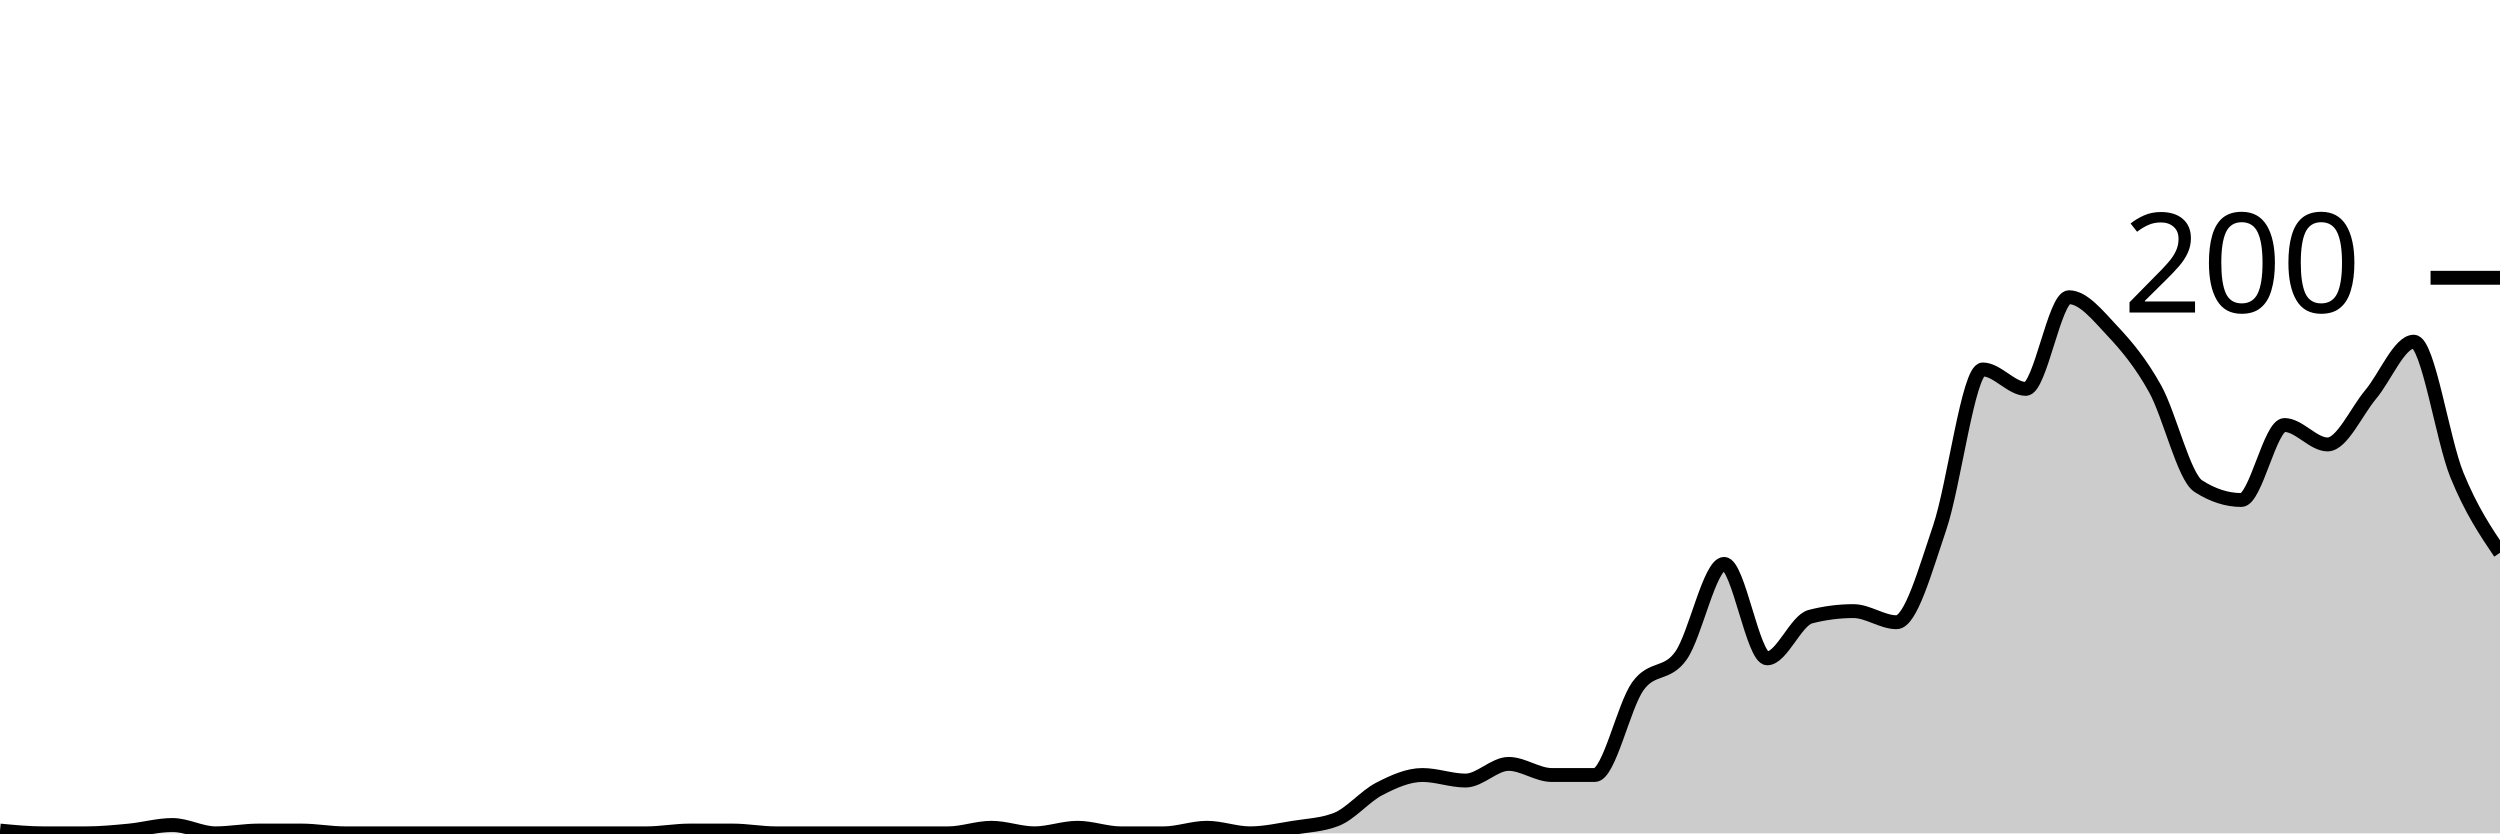
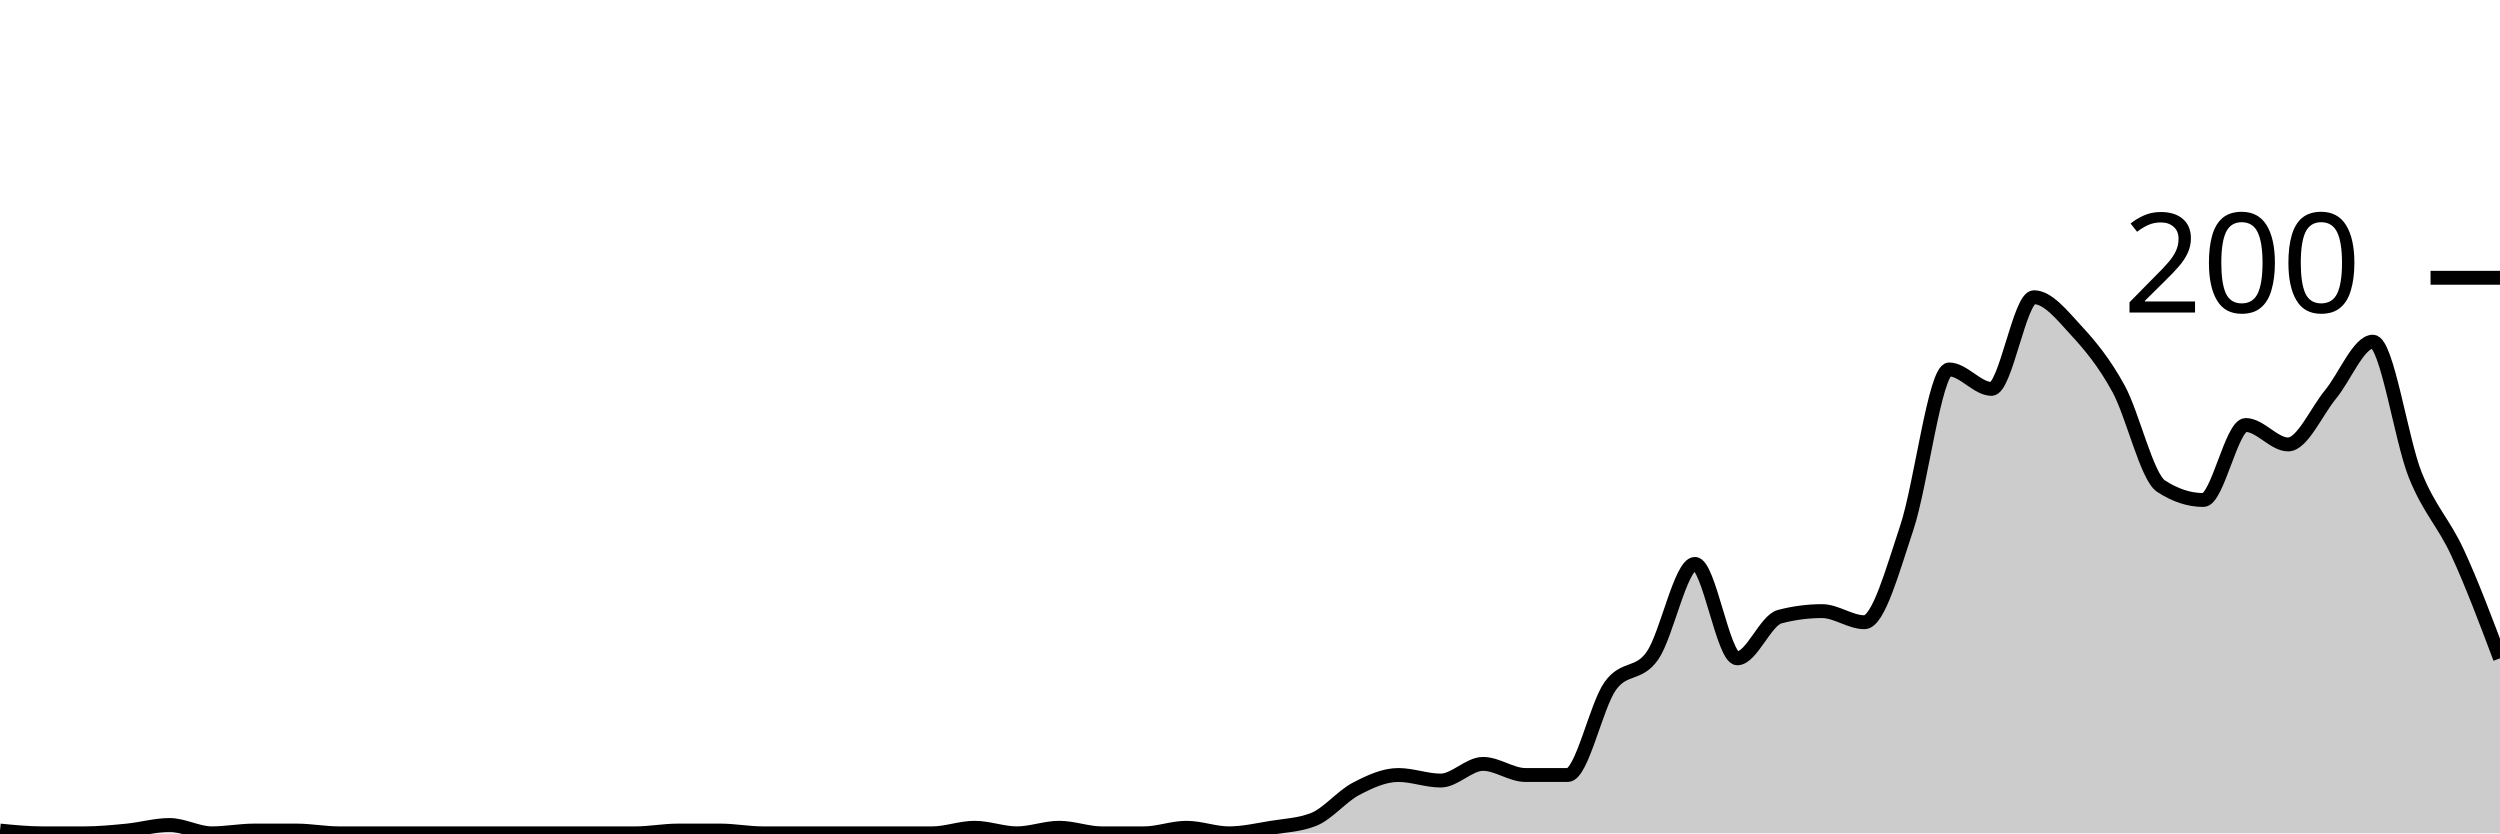
<svg xmlns="http://www.w3.org/2000/svg" viewBox="0 0 180 60">
  <g transform="translate(0,20)">
-     <path class="area" fill="rgba(0, 0, 0, 0.2)" d="M0,39.8C1.034,39.9,2.069,40,3.103,40C4.138,40,5.172,40,6.207,40C7.241,40,8.276,39.9,9.31,39.8C10.345,39.7,11.379,39.4,12.414,39.4C13.448,39.4,14.483,40,15.517,40C16.552,40,17.586,39.8,18.621,39.8C19.655,39.8,20.69,39.8,21.724,39.8C22.759,39.8,23.793,40,24.828,40C25.862,40,26.897,40,27.931,40C28.966,40,30,40,31.034,40C32.069,40,33.103,40,34.138,40C35.172,40,36.207,40,37.241,40C38.276,40,39.31,40,40.345,40C41.379,40,42.414,40,43.448,40C44.483,40,45.517,40,46.552,40C47.586,40,48.621,39.8,49.655,39.8C50.69,39.8,51.724,39.8,52.759,39.8C53.793,39.8,54.828,40,55.862,40C56.897,40,57.931,40,58.966,40C60,40,61.034,40,62.069,40C63.103,40,64.138,40,65.172,40C66.207,40,67.241,40,68.276,40C69.31,40,70.345,39.6,71.379,39.6C72.414,39.6,73.448,40,74.483,40C75.517,40,76.552,39.6,77.586,39.6C78.621,39.6,79.655,40,80.69,40C81.724,40,82.759,40,83.793,40C84.828,40,85.862,39.6,86.897,39.6C87.931,39.6,88.966,40,90,40C91.034,40,92.069,39.767,93.103,39.6C94.138,39.433,95.172,39.4,96.207,39C97.241,38.6,98.276,37.333,99.31,36.8C100.345,36.267,101.379,35.8,102.414,35.8C103.448,35.8,104.483,36.2,105.517,36.2C106.552,36.2,107.586,35,108.621,35C109.655,35,110.69,35.8,111.724,35.8C112.759,35.8,113.793,35.8,114.828,35.8C115.862,35.8,116.897,30.833,117.931,29.4C118.966,27.967,120,28.667,121.034,27.2C122.069,25.733,123.103,20.6,124.138,20.6C125.172,20.6,126.207,27.4,127.241,27.4C128.276,27.4,129.31,24.667,130.345,24.4C131.379,24.133,132.414,24,133.448,24C134.483,24,135.517,24.8,136.552,24.8C137.586,24.8,138.621,21.033,139.655,18C140.69,14.967,141.724,6.6,142.759,6.6C143.793,6.6,144.828,8,145.862,8C146.897,8,147.931,1.4,148.966,1.4C150,1.4,151.034,2.7,152.069,3.8C153.103,4.9,154.138,6.133,155.172,8C156.207,9.867,157.241,14.333,158.276,15C159.31,15.667,160.345,16,161.379,16C162.414,16,163.448,10.6,164.483,10.6C165.517,10.6,166.552,12,167.586,12C168.621,12,169.655,9.633,170.69,8.4C171.724,7.167,172.759,4.6,173.793,4.6C174.828,4.6,175.862,11.667,176.897,14.2C177.931,16.733,178.966,18.267,180,19.8L180,40C178.966,40,177.931,40,176.897,40C175.862,40,174.828,40,173.793,40C172.759,40,171.724,40,170.69,40C169.655,40,168.621,40,167.586,40C166.552,40,165.517,40,164.483,40C163.448,40,162.414,40,161.379,40C160.345,40,159.31,40,158.276,40C157.241,40,156.207,40,155.172,40C154.138,40,153.103,40,152.069,40C151.034,40,150,40,148.966,40C147.931,40,146.897,40,145.862,40C144.828,40,143.793,40,142.759,40C141.724,40,140.69,40,139.655,40C138.621,40,137.586,40,136.552,40C135.517,40,134.483,40,133.448,40C132.414,40,131.379,40,130.345,40C129.31,40,128.276,40,127.241,40C126.207,40,125.172,40,124.138,40C123.103,40,122.069,40,121.034,40C120,40,118.966,40,117.931,40C116.897,40,115.862,40,114.828,40C113.793,40,112.759,40,111.724,40C110.69,40,109.655,40,108.621,40C107.586,40,106.552,40,105.517,40C104.483,40,103.448,40,102.414,40C101.379,40,100.345,40,99.31,40C98.276,40,97.241,40,96.207,40C95.172,40,94.138,40,93.103,40C92.069,40,91.034,40,90,40C88.966,40,87.931,40,86.897,40C85.862,40,84.828,40,83.793,40C82.759,40,81.724,40,80.69,40C79.655,40,78.621,40,77.586,40C76.552,40,75.517,40,74.483,40C73.448,40,72.414,40,71.379,40C70.345,40,69.31,40,68.276,40C67.241,40,66.207,40,65.172,40C64.138,40,63.103,40,62.069,40C61.034,40,60,40,58.966,40C57.931,40,56.897,40,55.862,40C54.828,40,53.793,40,52.759,40C51.724,40,50.69,40,49.655,40C48.621,40,47.586,40,46.552,40C45.517,40,44.483,40,43.448,40C42.414,40,41.379,40,40.345,40C39.31,40,38.276,40,37.241,40C36.207,40,35.172,40,34.138,40C33.103,40,32.069,40,31.034,40C30,40,28.966,40,27.931,40C26.897,40,25.862,40,24.828,40C23.793,40,22.759,40,21.724,40C20.69,40,19.655,40,18.621,40C17.586,40,16.552,40,15.517,40C14.483,40,13.448,40,12.414,40C11.379,40,10.345,40,9.31,40C8.276,40,7.241,40,6.207,40C5.172,40,4.138,40,3.103,40C2.069,40,1.034,40,0,40Z" />
-     <path class="line" stroke="black" fill="none" d="M0,39.8C1.034,39.9,2.069,40,3.103,40C4.138,40,5.172,40,6.207,40C7.241,40,8.276,39.9,9.31,39.8C10.345,39.7,11.379,39.4,12.414,39.4C13.448,39.4,14.483,40,15.517,40C16.552,40,17.586,39.8,18.621,39.8C19.655,39.8,20.69,39.8,21.724,39.8C22.759,39.8,23.793,40,24.828,40C25.862,40,26.897,40,27.931,40C28.966,40,30,40,31.034,40C32.069,40,33.103,40,34.138,40C35.172,40,36.207,40,37.241,40C38.276,40,39.31,40,40.345,40C41.379,40,42.414,40,43.448,40C44.483,40,45.517,40,46.552,40C47.586,40,48.621,39.8,49.655,39.8C50.69,39.8,51.724,39.8,52.759,39.8C53.793,39.8,54.828,40,55.862,40C56.897,40,57.931,40,58.966,40C60,40,61.034,40,62.069,40C63.103,40,64.138,40,65.172,40C66.207,40,67.241,40,68.276,40C69.31,40,70.345,39.6,71.379,39.6C72.414,39.6,73.448,40,74.483,40C75.517,40,76.552,39.6,77.586,39.6C78.621,39.6,79.655,40,80.69,40C81.724,40,82.759,40,83.793,40C84.828,40,85.862,39.6,86.897,39.6C87.931,39.6,88.966,40,90,40C91.034,40,92.069,39.767,93.103,39.6C94.138,39.433,95.172,39.4,96.207,39C97.241,38.6,98.276,37.333,99.31,36.8C100.345,36.267,101.379,35.8,102.414,35.8C103.448,35.8,104.483,36.2,105.517,36.2C106.552,36.2,107.586,35,108.621,35C109.655,35,110.69,35.8,111.724,35.8C112.759,35.8,113.793,35.8,114.828,35.8C115.862,35.8,116.897,30.833,117.931,29.4C118.966,27.967,120,28.667,121.034,27.2C122.069,25.733,123.103,20.6,124.138,20.6C125.172,20.6,126.207,27.4,127.241,27.4C128.276,27.4,129.31,24.667,130.345,24.4C131.379,24.133,132.414,24,133.448,24C134.483,24,135.517,24.8,136.552,24.8C137.586,24.8,138.621,21.033,139.655,18C140.69,14.967,141.724,6.6,142.759,6.6C143.793,6.6,144.828,8,145.862,8C146.897,8,147.931,1.4,148.966,1.4C150,1.4,151.034,2.7,152.069,3.8C153.103,4.9,154.138,6.133,155.172,8C156.207,9.867,157.241,14.333,158.276,15C159.31,15.667,160.345,16,161.379,16C162.414,16,163.448,10.6,164.483,10.6C165.517,10.6,166.552,12,167.586,12C168.621,12,169.655,9.633,170.69,8.4C171.724,7.167,172.759,4.6,173.793,4.6C174.828,4.6,175.862,11.667,176.897,14.2C177.931,16.733,178.966,18.267,180,19.8" />
+     <path class="area" fill="rgba(0, 0, 0, 0.2)" d="M0,39.8C1.017,39.9,2.034,40,3.051,40C4.068,40,5.085,40,6.102,40C7.119,40,8.136,39.9,9.153,39.8C10.169,39.7,11.186,39.4,12.203,39.4C13.22,39.4,14.237,40,15.254,40C16.271,40,17.288,39.8,18.305,39.8C19.322,39.8,20.339,39.8,21.356,39.8C22.373,39.8,23.39,40,24.407,40C25.424,40,26.441,40,27.458,40C28.475,40,29.492,40,30.508,40C31.525,40,32.542,40,33.559,40C34.576,40,35.593,40,36.61,40C37.627,40,38.644,40,39.661,40C40.678,40,41.695,40,42.712,40C43.729,40,44.746,40,45.763,40C46.78,40,47.797,39.8,48.814,39.8C49.831,39.8,50.847,39.8,51.864,39.8C52.881,39.8,53.898,40,54.915,40C55.932,40,56.949,40,57.966,40C58.983,40,60,40,61.017,40C62.034,40,63.051,40,64.068,40C65.085,40,66.102,40,67.119,40C68.136,40,69.153,39.6,70.169,39.6C71.186,39.6,72.203,40,73.22,40C74.237,40,75.254,39.6,76.271,39.6C77.288,39.6,78.305,40,79.322,40C80.339,40,81.356,40,82.373,40C83.39,40,84.407,39.6,85.424,39.6C86.441,39.6,87.458,40,88.475,40C89.492,40,90.508,39.767,91.525,39.6C92.542,39.433,93.559,39.4,94.576,39C95.593,38.6,96.61,37.333,97.627,36.8C98.644,36.267,99.661,35.8,100.678,35.8C101.695,35.8,102.712,36.2,103.729,36.2C104.746,36.2,105.763,35,106.78,35C107.797,35,108.814,35.8,109.831,35.8C110.847,35.8,111.864,35.8,112.881,35.8C113.898,35.8,114.915,30.833,115.932,29.4C116.949,27.967,117.966,28.667,118.983,27.2C120,25.733,121.017,20.6,122.034,20.6C123.051,20.6,124.068,27.4,125.085,27.4C126.102,27.4,127.119,24.667,128.136,24.4C129.153,24.133,130.169,24,131.186,24C132.203,24,133.22,24.8,134.237,24.8C135.254,24.8,136.271,21.033,137.288,18C138.305,14.967,139.322,6.6,140.339,6.6C141.356,6.6,142.373,8,143.39,8C144.407,8,145.424,1.4,146.441,1.4C147.458,1.4,148.475,2.7,149.492,3.8C150.508,4.9,151.525,6.133,152.542,8C153.559,9.867,154.576,14.333,155.593,15C156.61,15.667,157.627,16,158.644,16C159.661,16,160.678,10.6,161.695,10.6C162.712,10.6,163.729,12,164.746,12C165.763,12,166.78,9.633,167.797,8.4C168.814,7.167,169.831,4.6,170.847,4.6C171.864,4.6,172.881,11.667,173.898,14.2C174.915,16.733,175.932,17.6,176.949,19.8C177.966,22,178.983,24.7,180,27.4L180,40C178.983,40,177.966,40,176.949,40C175.932,40,174.915,40,173.898,40C172.881,40,171.864,40,170.847,40C169.831,40,168.814,40,167.797,40C166.78,40,165.763,40,164.746,40C163.729,40,162.712,40,161.695,40C160.678,40,159.661,40,158.644,40C157.627,40,156.61,40,155.593,40C154.576,40,153.559,40,152.542,40C151.525,40,150.508,40,149.492,40C148.475,40,147.458,40,146.441,40C145.424,40,144.407,40,143.39,40C142.373,40,141.356,40,140.339,40C139.322,40,138.305,40,137.288,40C136.271,40,135.254,40,134.237,40C133.22,40,132.203,40,131.186,40C130.169,40,129.153,40,128.136,40C127.119,40,126.102,40,125.085,40C124.068,40,123.051,40,122.034,40C121.017,40,120,40,118.983,40C117.966,40,116.949,40,115.932,40C114.915,40,113.898,40,112.881,40C111.864,40,110.847,40,109.831,40C108.814,40,107.797,40,106.78,40C105.763,40,104.746,40,103.729,40C102.712,40,101.695,40,100.678,40C99.661,40,98.644,40,97.627,40C96.61,40,95.593,40,94.576,40C93.559,40,92.542,40,91.525,40C90.508,40,89.492,40,88.475,40C87.458,40,86.441,40,85.424,40C84.407,40,83.39,40,82.373,40C81.356,40,80.339,40,79.322,40C78.305,40,77.288,40,76.271,40C75.254,40,74.237,40,73.22,40C72.203,40,71.186,40,70.169,40C69.153,40,68.136,40,67.119,40C66.102,40,65.085,40,64.068,40C63.051,40,62.034,40,61.017,40C60,40,58.983,40,57.966,40C56.949,40,55.932,40,54.915,40C53.898,40,52.881,40,51.864,40C50.847,40,49.831,40,48.814,40C47.797,40,46.78,40,45.763,40C44.746,40,43.729,40,42.712,40C41.695,40,40.678,40,39.661,40C38.644,40,37.627,40,36.61,40C35.593,40,34.576,40,33.559,40C32.542,40,31.525,40,30.508,40C29.492,40,28.475,40,27.458,40C26.441,40,25.424,40,24.407,40C23.39,40,22.373,40,21.356,40C20.339,40,19.322,40,18.305,40C17.288,40,16.271,40,15.254,40C14.237,40,13.22,40,12.203,40C11.186,40,10.169,40,9.153,40C8.136,40,7.119,40,6.102,40C5.085,40,4.068,40,3.051,40C2.034,40,1.017,40,0,40Z" />
+     <path class="line" stroke="black" fill="none" d="M0,39.8C1.017,39.9,2.034,40,3.051,40C4.068,40,5.085,40,6.102,40C7.119,40,8.136,39.9,9.153,39.8C10.169,39.7,11.186,39.4,12.203,39.4C13.22,39.4,14.237,40,15.254,40C16.271,40,17.288,39.8,18.305,39.8C19.322,39.8,20.339,39.8,21.356,39.8C22.373,39.8,23.39,40,24.407,40C25.424,40,26.441,40,27.458,40C28.475,40,29.492,40,30.508,40C31.525,40,32.542,40,33.559,40C34.576,40,35.593,40,36.61,40C37.627,40,38.644,40,39.661,40C40.678,40,41.695,40,42.712,40C43.729,40,44.746,40,45.763,40C46.78,40,47.797,39.8,48.814,39.8C49.831,39.8,50.847,39.8,51.864,39.8C52.881,39.8,53.898,40,54.915,40C55.932,40,56.949,40,57.966,40C58.983,40,60,40,61.017,40C62.034,40,63.051,40,64.068,40C65.085,40,66.102,40,67.119,40C68.136,40,69.153,39.6,70.169,39.6C71.186,39.6,72.203,40,73.22,40C74.237,40,75.254,39.6,76.271,39.6C77.288,39.6,78.305,40,79.322,40C80.339,40,81.356,40,82.373,40C83.39,40,84.407,39.6,85.424,39.6C86.441,39.6,87.458,40,88.475,40C89.492,40,90.508,39.767,91.525,39.6C92.542,39.433,93.559,39.4,94.576,39C95.593,38.6,96.61,37.333,97.627,36.8C98.644,36.267,99.661,35.8,100.678,35.8C101.695,35.8,102.712,36.2,103.729,36.2C104.746,36.2,105.763,35,106.78,35C107.797,35,108.814,35.8,109.831,35.8C110.847,35.8,111.864,35.8,112.881,35.8C113.898,35.8,114.915,30.833,115.932,29.4C116.949,27.967,117.966,28.667,118.983,27.2C120,25.733,121.017,20.6,122.034,20.6C123.051,20.6,124.068,27.4,125.085,27.4C126.102,27.4,127.119,24.667,128.136,24.4C129.153,24.133,130.169,24,131.186,24C132.203,24,133.22,24.8,134.237,24.8C135.254,24.8,136.271,21.033,137.288,18C138.305,14.967,139.322,6.6,140.339,6.6C141.356,6.6,142.373,8,143.39,8C144.407,8,145.424,1.4,146.441,1.4C147.458,1.4,148.475,2.7,149.492,3.8C150.508,4.9,151.525,6.133,152.542,8C153.559,9.867,154.576,14.333,155.593,15C156.61,15.667,157.627,16,158.644,16C159.661,16,160.678,10.6,161.695,10.6C162.712,10.6,163.729,12,164.746,12C165.763,12,166.78,9.633,167.797,8.4C168.814,7.167,169.831,4.6,170.847,4.6C171.864,4.6,172.881,11.667,173.898,14.2C174.915,16.733,175.932,17.6,176.949,19.8C177.966,22,178.983,24.7,180,27.4" />
    <path class="axis-ceiling" stroke-width="1" stroke="black" fill="none" d="M175,0L180,0" />
    <text class="axis-ceiling-label" font-family="sans-serif" text-anchor="end" font-size="10px" x="170" y="2.5">200</text>
  </g>
</svg>
